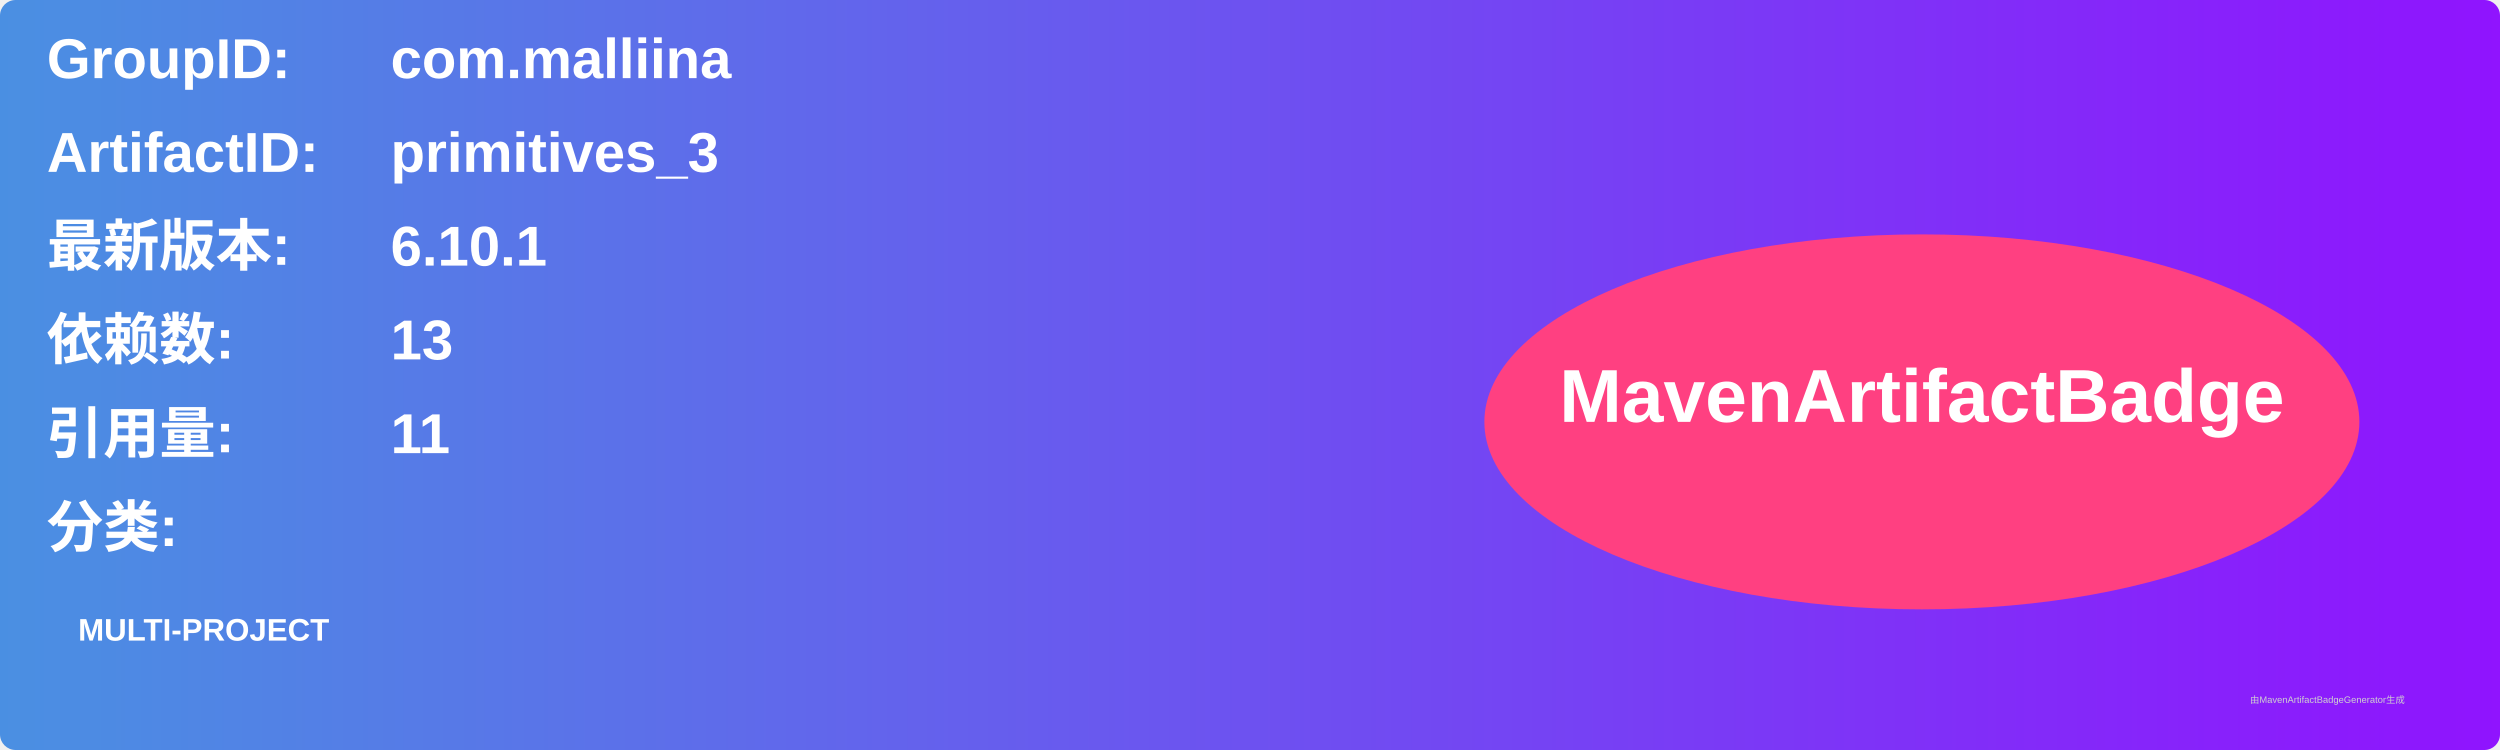
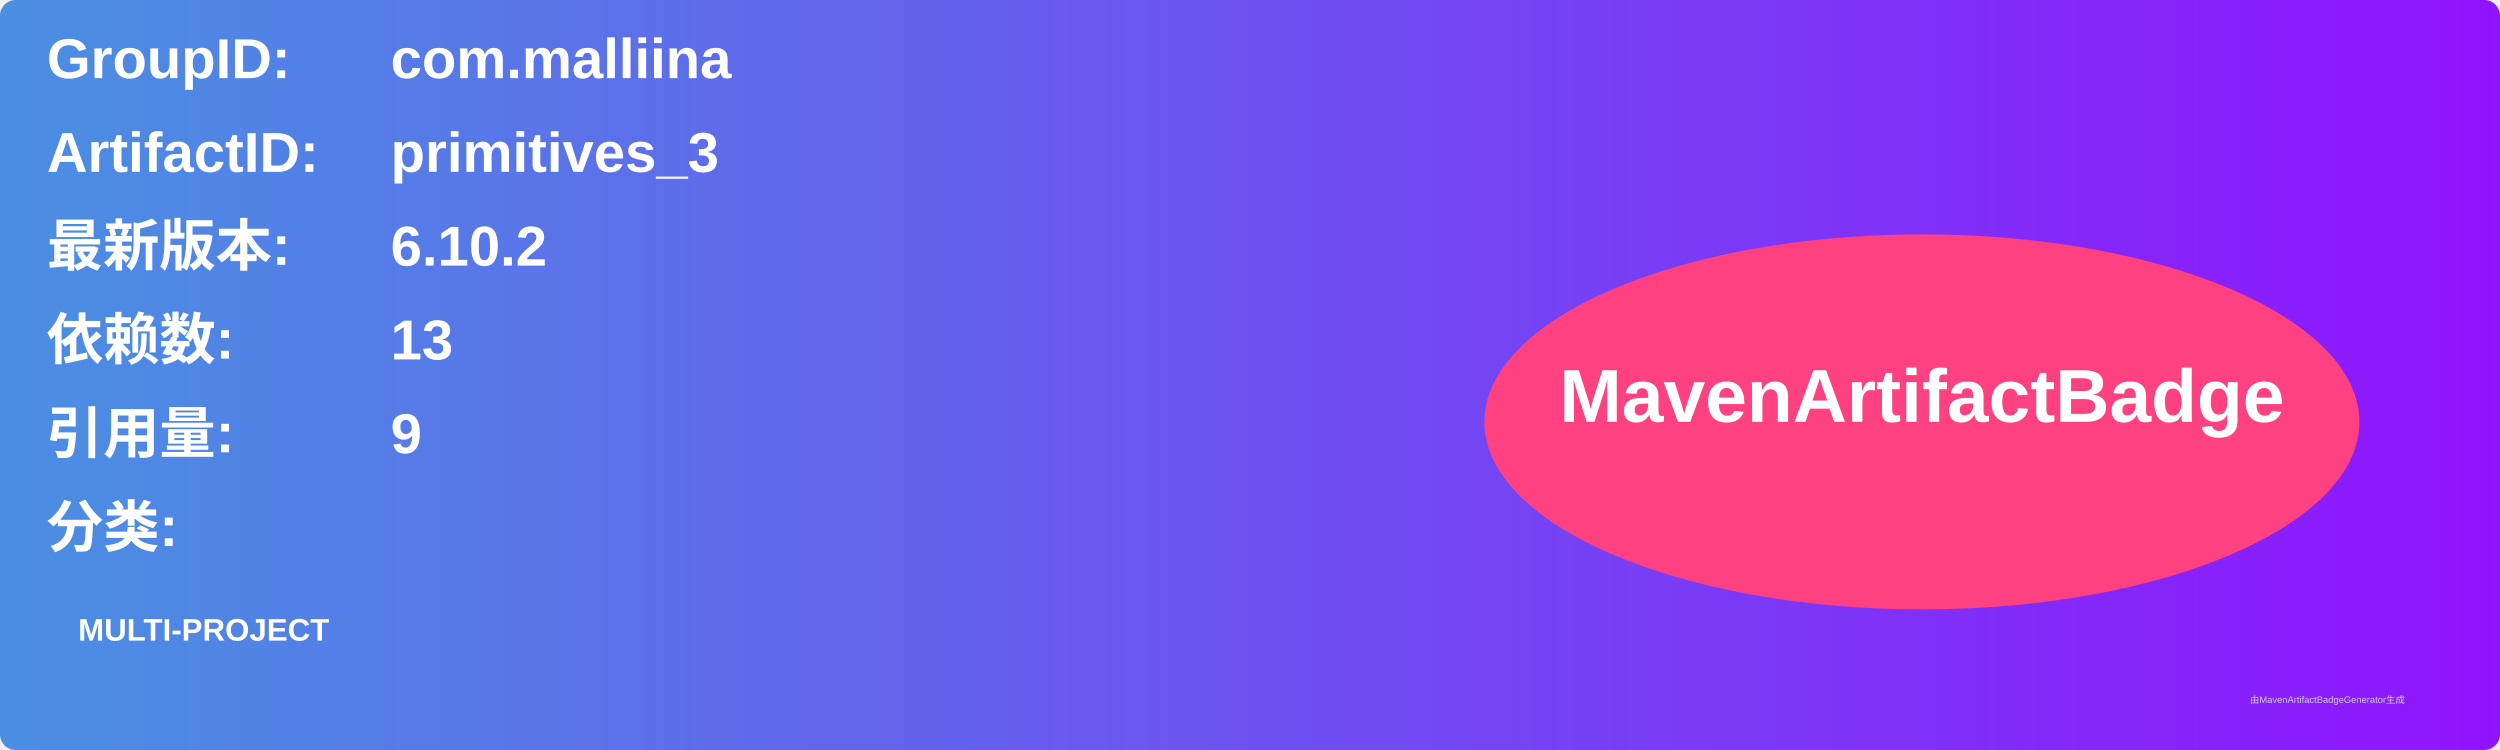
<svg xmlns="http://www.w3.org/2000/svg" width="800" height="240" viewBox="0 0 800 240">
  <linearGradient id="grad" x1="0%" y1="0%" x2="100%" y2="0%">
    <stop offset="0%" stop-color="#4a90e2" />
    <stop offset="100%" stop-color="#9013fe" />
  </linearGradient>
  <rect width="100%" height="100%" rx="5" ry="5" fill="url(#grad)" />
  <g transform="translate(15, 15)">
    <text x="0" y="10" font-family="Arial" font-size="18" fill="white" font-weight="bold" width="260">GroupID:</text>
    <text x="110" y="10" font-family="Arial" font-size="18" fill="white" font-weight="bold" width="460">com.malliina</text>
    <text x="0" y="40" font-family="Arial" font-size="18" fill="white" font-weight="bold" width="260">ArtifactID:</text>
    <text x="110" y="40" font-family="Arial" font-size="18" fill="white" font-weight="bold" width="460">primitives_3</text>
    <text x="0" y="70" font-family="Arial" font-size="18" fill="white" font-weight="bold">最新版本:</text>
    <text x="110" y="70" font-family="Arial" font-size="18" fill="white" font-weight="bold">
-       <tspan font-weight="bold">6.10.1</tspan>
+       <tspan font-weight="bold">6.10.2</tspan>
    </text>
    <text x="0" y="100" font-family="Arial" font-size="18" fill="white" font-weight="bold">依赖数: </text>
    <text x="110" y="100" font-family="Arial" font-size="18" fill="white">
      <tspan font-weight="bold">13</tspan>
    </text>
    <text x="0" y="130" font-family="Arial" font-size="18" fill="white" font-weight="bold">引用量: </text>
    <text x="110" y="130" font-family="Arial" font-size="18" fill="white">
-       <tspan font-weight="bold">11</tspan>
+       <tspan font-weight="bold">9</tspan>
    </text>
    <text x="0" y="160" font-family="Arial" font-size="18" fill="white" font-weight="bold">分类:</text>
    <text x="10" y="190" font-family="Arial" font-size="10" fill="white">
      <tspan font-weight="bold">MULTI-PROJECT</tspan>
    </text>
    <ellipse cx="600" cy="120" rx="140" ry="60" fill="#ff4081" />
    <text x="600" y="120" text-anchor="middle" font-family="Arial" font-size="24" fill="white" font-weight="bold">MavenArtifactBadge</text>
  </g>
  <text x="720" y="225" font-family="Arial" font-size="3" fill="#d0d0d0">由MavenArtifactBadgeGenerator生成</text>
</svg>
